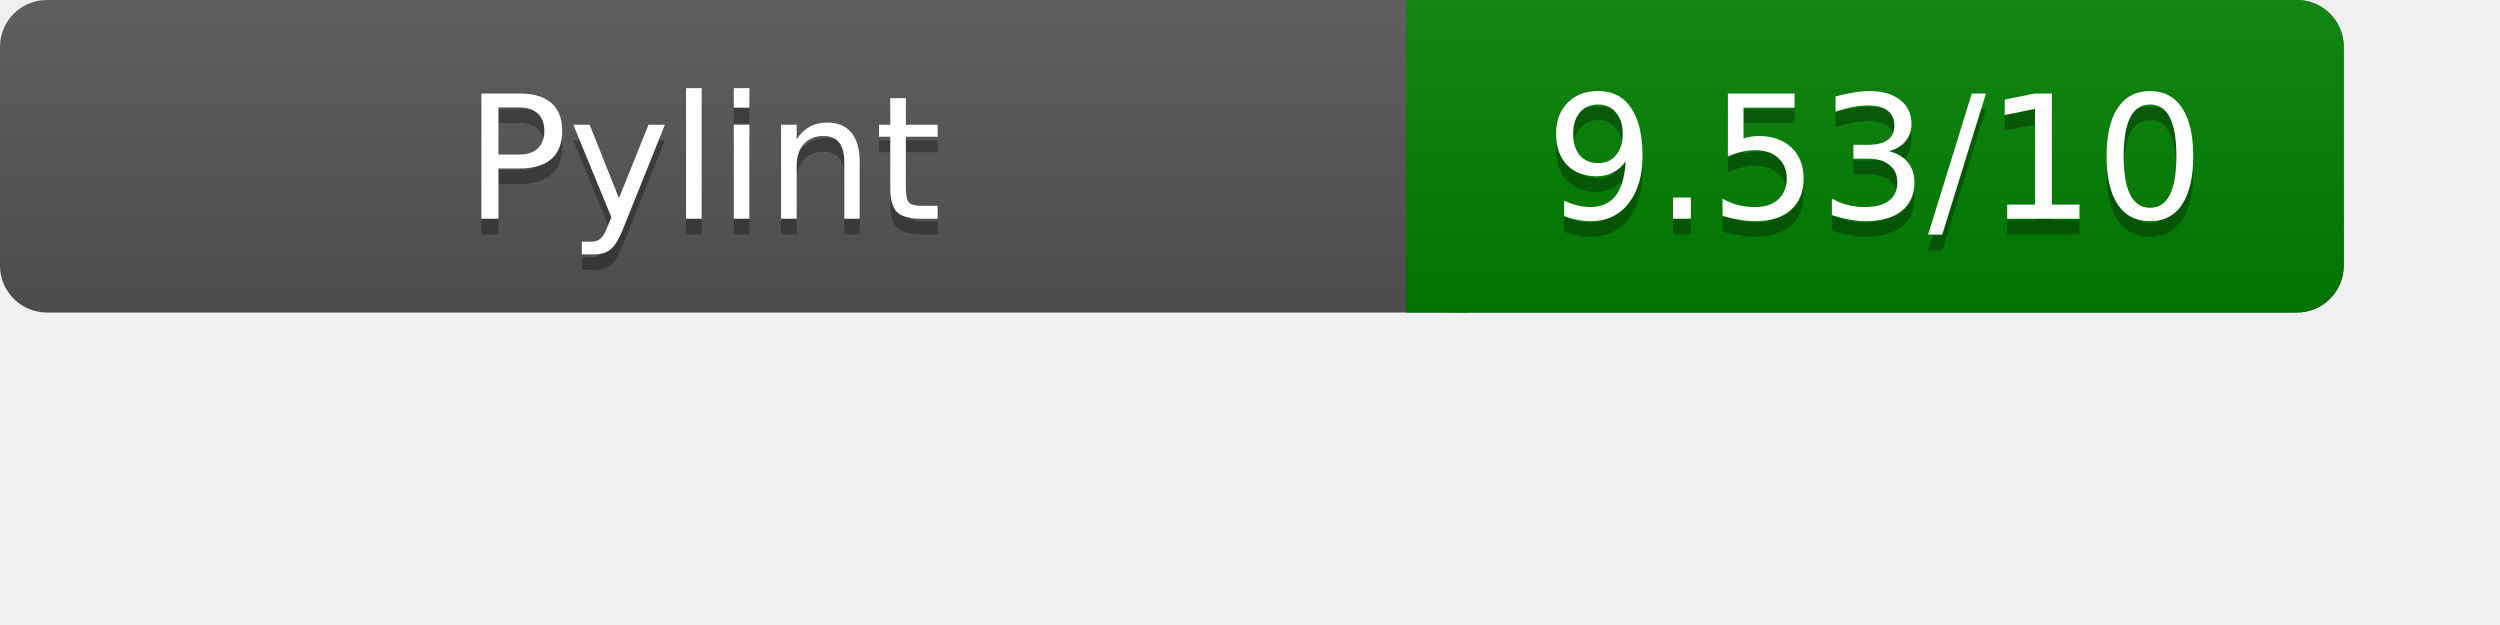
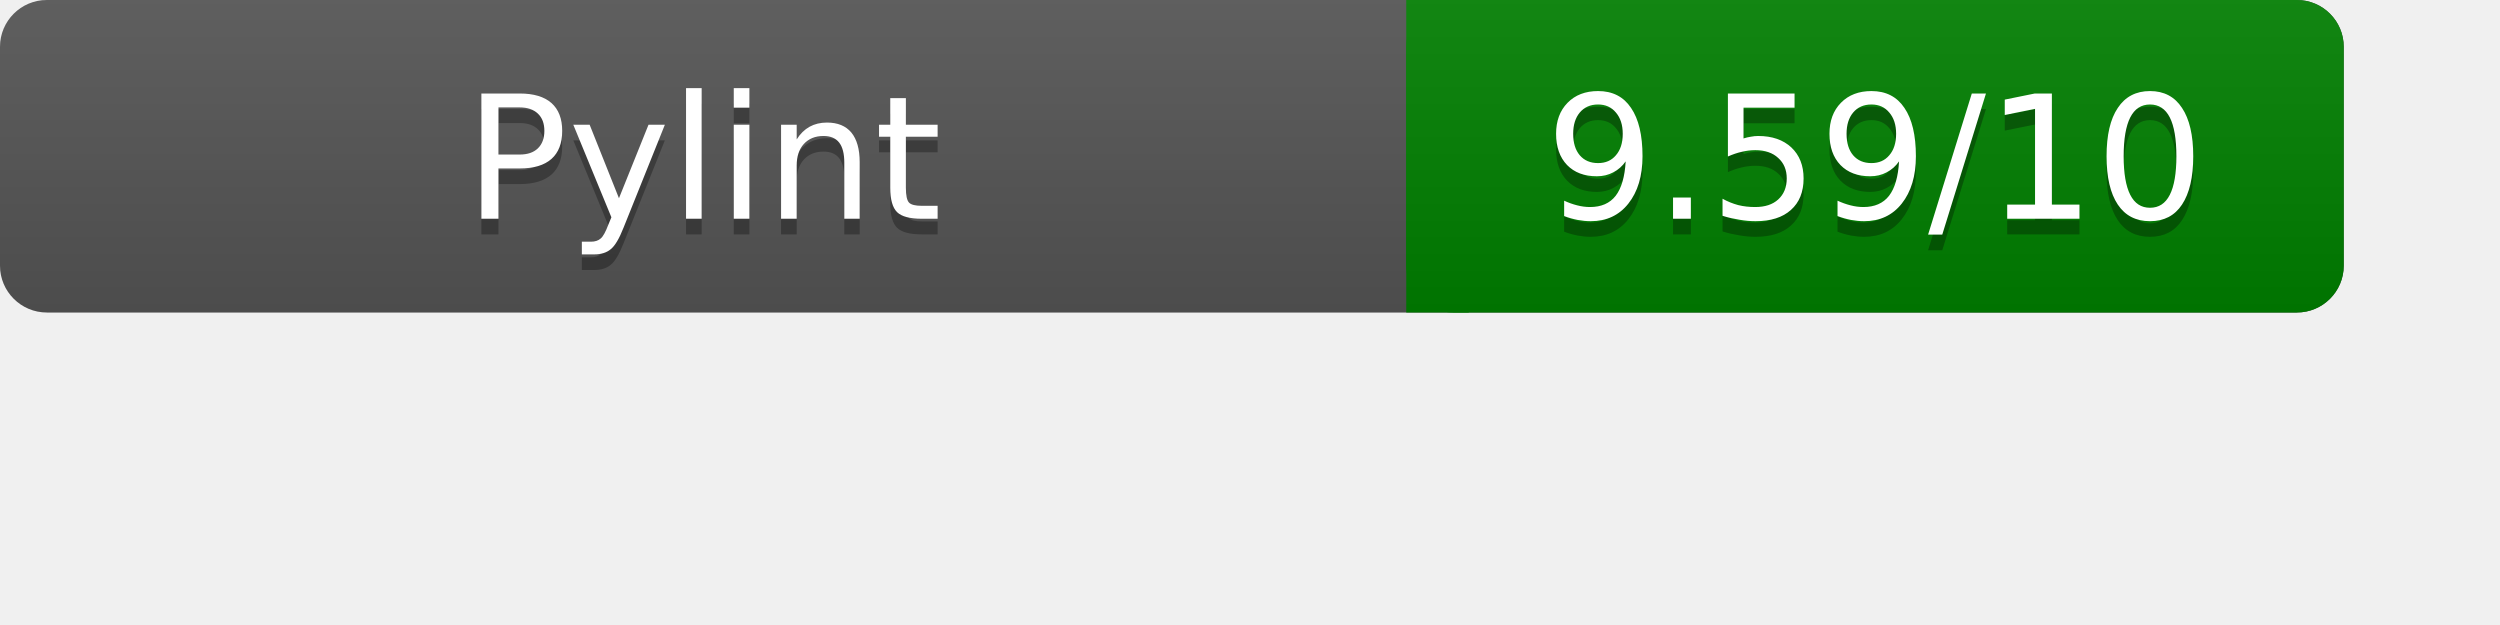
<svg xmlns="http://www.w3.org/2000/svg" width="160" height="40" role="img" aria-label="Pylint Results">
  <linearGradient id="a" x2="0" y2="100%">
    <stop offset="0" stop-color="#bbb" stop-opacity=".1" />
    <stop offset="1" stop-opacity=".1" />
  </linearGradient>
  <rect rx="3" width="150" height="20" fill="#555" />
  <rect rx="3" x="90" width="60" height="20" fill="green" />
  <path fill="green" d="M90 0h4v20h-4z" />
  <rect rx="3" width="150" height="20" fill="url(#a)" />
  <g fill="#fff" text-anchor="middle" font-family="Verdana,DejaVu Sans,sans-serif" font-size="11">
    <text x="45" y="15" fill="#010101" fill-opacity=".3">Pylint</text>
    <text x="45" y="14">Pylint</text>
-     <text x="120" y="15" fill="#010101" fill-opacity=".3">9.53/10</text>
-     <text x="120" y="14">9.53/10</text>
+     <text x="120" y="15" fill="#010101" fill-opacity=".3">9.59/10</text>
+     <text x="120" y="14">9.59/10</text>
  </g>
</svg>
